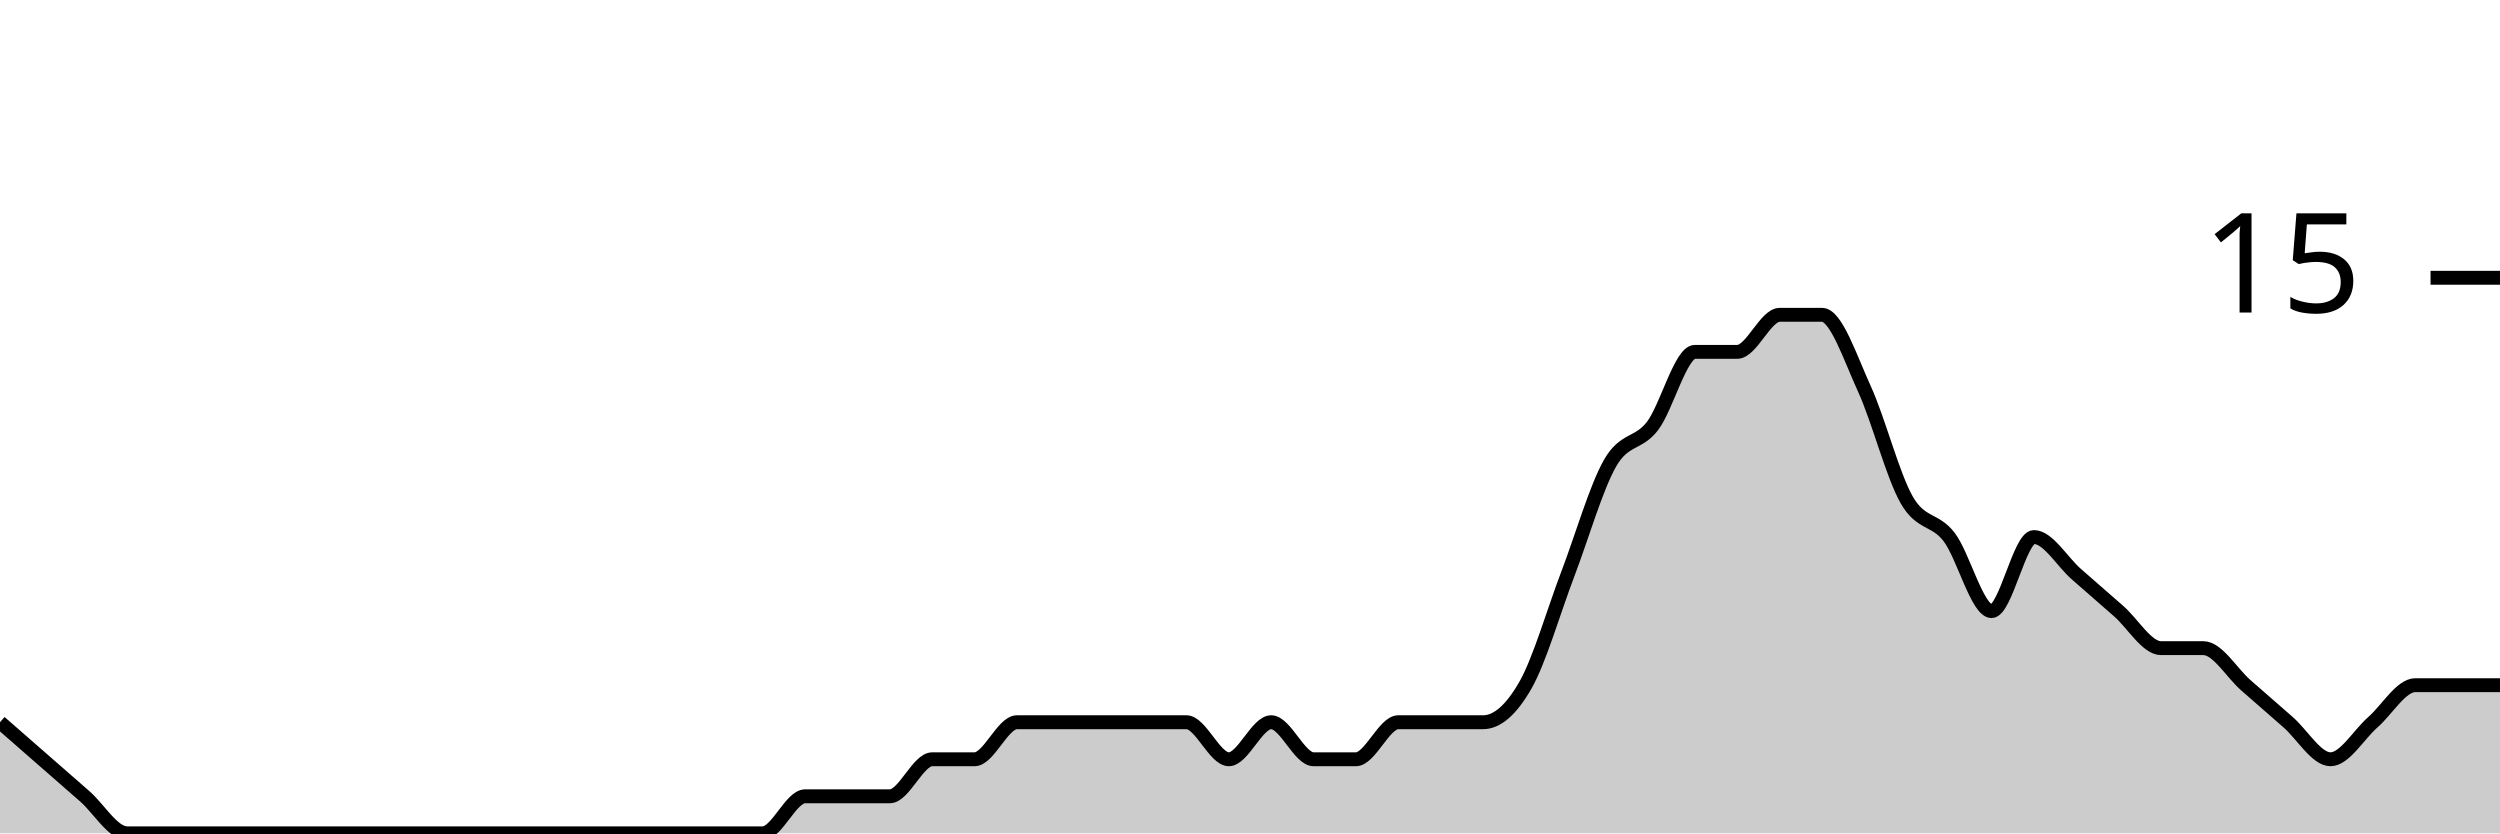
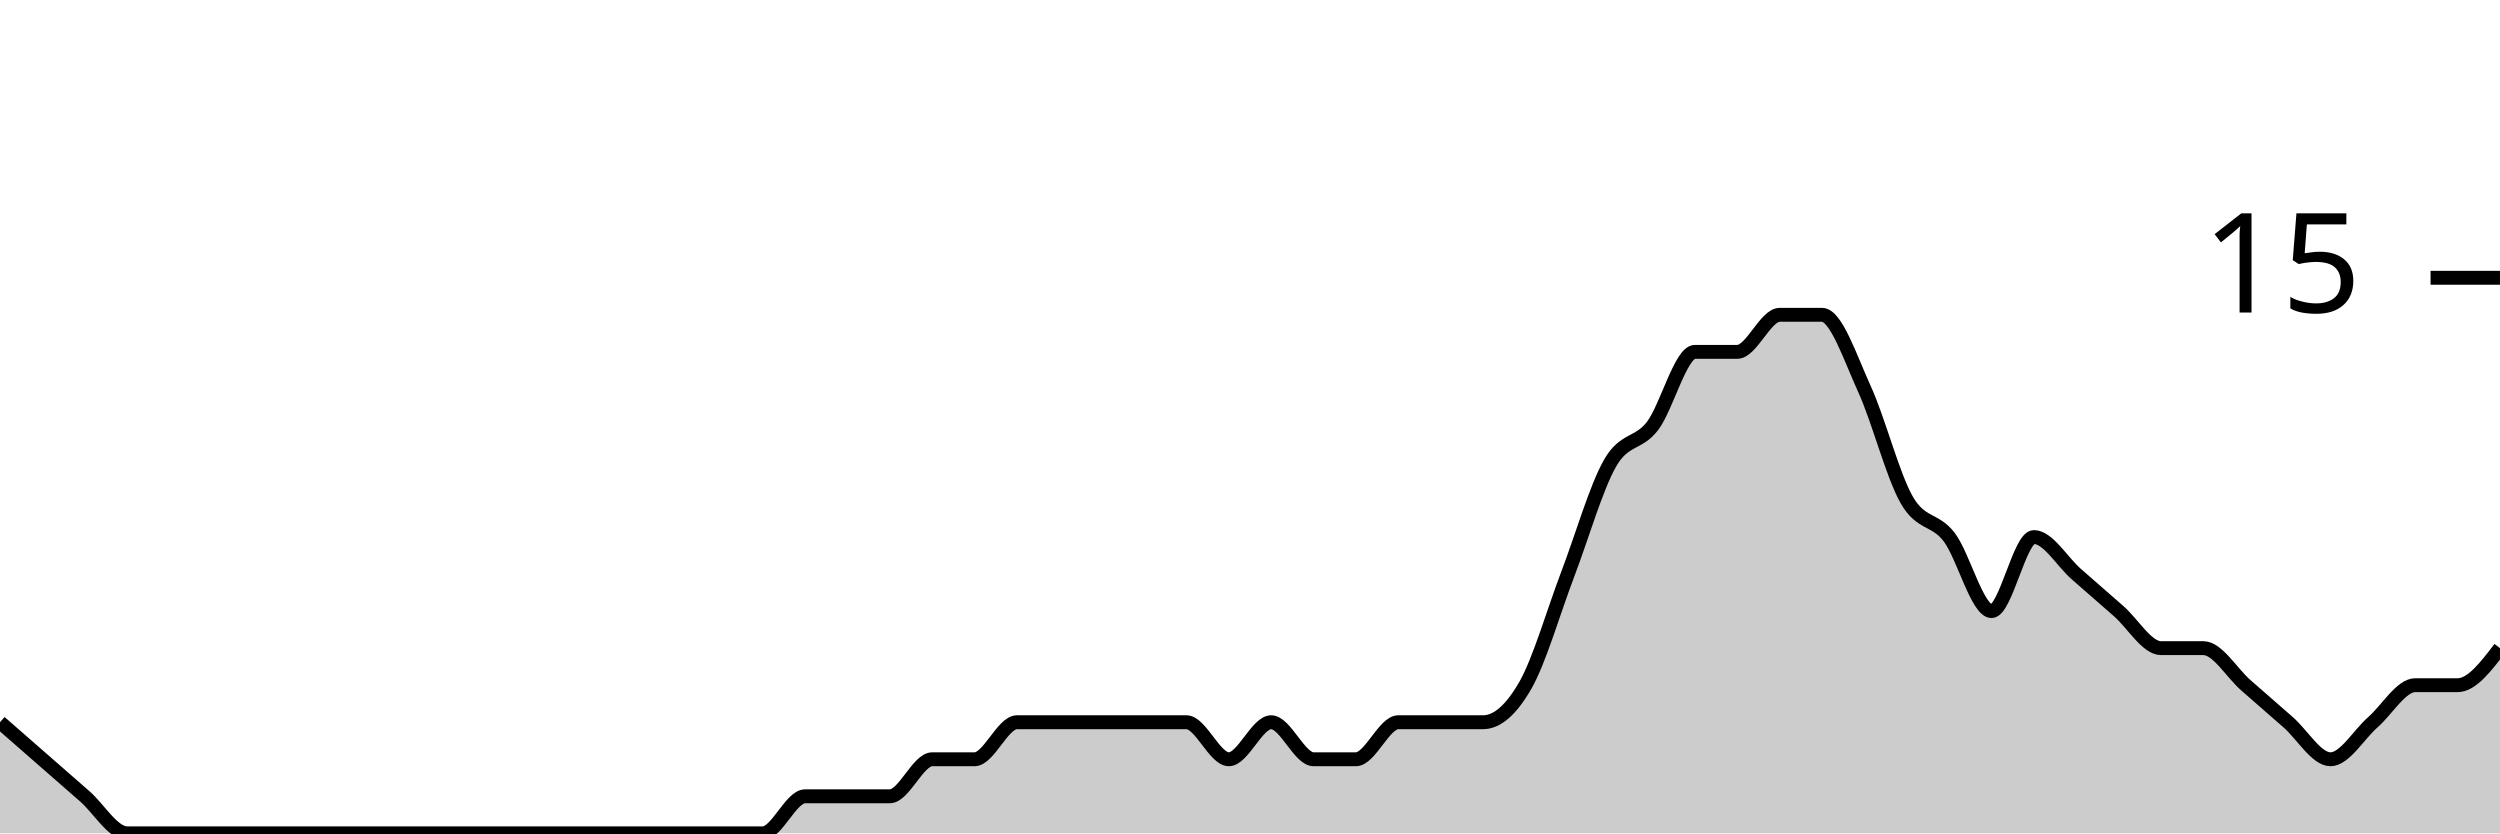
<svg xmlns="http://www.w3.org/2000/svg" viewBox="0 0 180 60">
  <g transform="translate(0,20)">
-     <path class="area" fill="rgba(0, 0, 0, 0.2)" d="M0,32C1.017,32.889,2.034,33.778,3.051,34.667C4.068,35.556,5.085,36.444,6.102,37.333C7.119,38.222,8.136,40,9.153,40C10.169,40,11.186,40,12.203,40C13.22,40,14.237,40,15.254,40C16.271,40,17.288,40,18.305,40C19.322,40,20.339,40,21.356,40C22.373,40,23.39,40,24.407,40C25.424,40,26.441,40,27.458,40C28.475,40,29.492,40,30.508,40C31.525,40,32.542,40,33.559,40C34.576,40,35.593,40,36.61,40C37.627,40,38.644,40,39.661,40C40.678,40,41.695,40,42.712,40C43.729,40,44.746,40,45.763,40C46.78,40,47.797,40,48.814,40C49.831,40,50.847,40,51.864,40C52.881,40,53.898,40,54.915,40C55.932,40,56.949,37.333,57.966,37.333C58.983,37.333,60,37.333,61.017,37.333C62.034,37.333,63.051,37.333,64.068,37.333C65.085,37.333,66.102,34.667,67.119,34.667C68.136,34.667,69.153,34.667,70.169,34.667C71.186,34.667,72.203,32,73.22,32C74.237,32,75.254,32,76.271,32C77.288,32,78.305,32,79.322,32C80.339,32,81.356,32,82.373,32C83.39,32,84.407,32,85.424,32C86.441,32,87.458,34.667,88.475,34.667C89.492,34.667,90.508,32,91.525,32C92.542,32,93.559,34.667,94.576,34.667C95.593,34.667,96.61,34.667,97.627,34.667C98.644,34.667,99.661,32,100.678,32C101.695,32,102.712,32,103.729,32C104.746,32,105.763,32,106.78,32C107.797,32,108.814,31.111,109.831,29.333C110.847,27.556,111.864,24,112.881,21.333C113.898,18.667,114.915,15.111,115.932,13.333C116.949,11.556,117.966,12,118.983,10.667C120,9.333,121.017,5.333,122.034,5.333C123.051,5.333,124.068,5.333,125.085,5.333C126.102,5.333,127.119,2.667,128.136,2.667C129.153,2.667,130.169,2.667,131.186,2.667C132.203,2.667,133.22,5.778,134.237,8C135.254,10.222,136.271,14.222,137.288,16C138.305,17.778,139.322,17.333,140.339,18.667C141.356,20,142.373,24,143.39,24C144.407,24,145.424,18.667,146.441,18.667C147.458,18.667,148.475,20.444,149.492,21.333C150.508,22.222,151.525,23.111,152.542,24C153.559,24.889,154.576,26.667,155.593,26.667C156.61,26.667,157.627,26.667,158.644,26.667C159.661,26.667,160.678,28.444,161.695,29.333C162.712,30.222,163.729,31.111,164.746,32C165.763,32.889,166.78,34.667,167.797,34.667C168.814,34.667,169.831,32.889,170.847,32C171.864,31.111,172.881,29.333,173.898,29.333C174.915,29.333,175.932,29.333,176.949,29.333C177.966,29.333,178.983,29.333,180,29.333L180,40C178.983,40,177.966,40,176.949,40C175.932,40,174.915,40,173.898,40C172.881,40,171.864,40,170.847,40C169.831,40,168.814,40,167.797,40C166.78,40,165.763,40,164.746,40C163.729,40,162.712,40,161.695,40C160.678,40,159.661,40,158.644,40C157.627,40,156.61,40,155.593,40C154.576,40,153.559,40,152.542,40C151.525,40,150.508,40,149.492,40C148.475,40,147.458,40,146.441,40C145.424,40,144.407,40,143.39,40C142.373,40,141.356,40,140.339,40C139.322,40,138.305,40,137.288,40C136.271,40,135.254,40,134.237,40C133.22,40,132.203,40,131.186,40C130.169,40,129.153,40,128.136,40C127.119,40,126.102,40,125.085,40C124.068,40,123.051,40,122.034,40C121.017,40,120,40,118.983,40C117.966,40,116.949,40,115.932,40C114.915,40,113.898,40,112.881,40C111.864,40,110.847,40,109.831,40C108.814,40,107.797,40,106.78,40C105.763,40,104.746,40,103.729,40C102.712,40,101.695,40,100.678,40C99.661,40,98.644,40,97.627,40C96.61,40,95.593,40,94.576,40C93.559,40,92.542,40,91.525,40C90.508,40,89.492,40,88.475,40C87.458,40,86.441,40,85.424,40C84.407,40,83.39,40,82.373,40C81.356,40,80.339,40,79.322,40C78.305,40,77.288,40,76.271,40C75.254,40,74.237,40,73.22,40C72.203,40,71.186,40,70.169,40C69.153,40,68.136,40,67.119,40C66.102,40,65.085,40,64.068,40C63.051,40,62.034,40,61.017,40C60,40,58.983,40,57.966,40C56.949,40,55.932,40,54.915,40C53.898,40,52.881,40,51.864,40C50.847,40,49.831,40,48.814,40C47.797,40,46.78,40,45.763,40C44.746,40,43.729,40,42.712,40C41.695,40,40.678,40,39.661,40C38.644,40,37.627,40,36.61,40C35.593,40,34.576,40,33.559,40C32.542,40,31.525,40,30.508,40C29.492,40,28.475,40,27.458,40C26.441,40,25.424,40,24.407,40C23.39,40,22.373,40,21.356,40C20.339,40,19.322,40,18.305,40C17.288,40,16.271,40,15.254,40C14.237,40,13.22,40,12.203,40C11.186,40,10.169,40,9.153,40C8.136,40,7.119,40,6.102,40C5.085,40,4.068,40,3.051,40C2.034,40,1.017,40,0,40Z" />
-     <path class="line" stroke="black" fill="none" d="M0,32C1.017,32.889,2.034,33.778,3.051,34.667C4.068,35.556,5.085,36.444,6.102,37.333C7.119,38.222,8.136,40,9.153,40C10.169,40,11.186,40,12.203,40C13.22,40,14.237,40,15.254,40C16.271,40,17.288,40,18.305,40C19.322,40,20.339,40,21.356,40C22.373,40,23.39,40,24.407,40C25.424,40,26.441,40,27.458,40C28.475,40,29.492,40,30.508,40C31.525,40,32.542,40,33.559,40C34.576,40,35.593,40,36.61,40C37.627,40,38.644,40,39.661,40C40.678,40,41.695,40,42.712,40C43.729,40,44.746,40,45.763,40C46.78,40,47.797,40,48.814,40C49.831,40,50.847,40,51.864,40C52.881,40,53.898,40,54.915,40C55.932,40,56.949,37.333,57.966,37.333C58.983,37.333,60,37.333,61.017,37.333C62.034,37.333,63.051,37.333,64.068,37.333C65.085,37.333,66.102,34.667,67.119,34.667C68.136,34.667,69.153,34.667,70.169,34.667C71.186,34.667,72.203,32,73.22,32C74.237,32,75.254,32,76.271,32C77.288,32,78.305,32,79.322,32C80.339,32,81.356,32,82.373,32C83.39,32,84.407,32,85.424,32C86.441,32,87.458,34.667,88.475,34.667C89.492,34.667,90.508,32,91.525,32C92.542,32,93.559,34.667,94.576,34.667C95.593,34.667,96.61,34.667,97.627,34.667C98.644,34.667,99.661,32,100.678,32C101.695,32,102.712,32,103.729,32C104.746,32,105.763,32,106.78,32C107.797,32,108.814,31.111,109.831,29.333C110.847,27.556,111.864,24,112.881,21.333C113.898,18.667,114.915,15.111,115.932,13.333C116.949,11.556,117.966,12,118.983,10.667C120,9.333,121.017,5.333,122.034,5.333C123.051,5.333,124.068,5.333,125.085,5.333C126.102,5.333,127.119,2.667,128.136,2.667C129.153,2.667,130.169,2.667,131.186,2.667C132.203,2.667,133.22,5.778,134.237,8C135.254,10.222,136.271,14.222,137.288,16C138.305,17.778,139.322,17.333,140.339,18.667C141.356,20,142.373,24,143.39,24C144.407,24,145.424,18.667,146.441,18.667C147.458,18.667,148.475,20.444,149.492,21.333C150.508,22.222,151.525,23.111,152.542,24C153.559,24.889,154.576,26.667,155.593,26.667C156.61,26.667,157.627,26.667,158.644,26.667C159.661,26.667,160.678,28.444,161.695,29.333C162.712,30.222,163.729,31.111,164.746,32C165.763,32.889,166.78,34.667,167.797,34.667C168.814,34.667,169.831,32.889,170.847,32C171.864,31.111,172.881,29.333,173.898,29.333C174.915,29.333,175.932,29.333,176.949,29.333C177.966,29.333,178.983,29.333,180,29.333" />
+     <path class="area" fill="rgba(0, 0, 0, 0.2)" d="M0,32C1.017,32.889,2.034,33.778,3.051,34.667C4.068,35.556,5.085,36.444,6.102,37.333C7.119,38.222,8.136,40,9.153,40C10.169,40,11.186,40,12.203,40C13.22,40,14.237,40,15.254,40C16.271,40,17.288,40,18.305,40C19.322,40,20.339,40,21.356,40C22.373,40,23.39,40,24.407,40C25.424,40,26.441,40,27.458,40C28.475,40,29.492,40,30.508,40C31.525,40,32.542,40,33.559,40C34.576,40,35.593,40,36.61,40C37.627,40,38.644,40,39.661,40C40.678,40,41.695,40,42.712,40C43.729,40,44.746,40,45.763,40C46.78,40,47.797,40,48.814,40C49.831,40,50.847,40,51.864,40C52.881,40,53.898,40,54.915,40C55.932,40,56.949,37.333,57.966,37.333C58.983,37.333,60,37.333,61.017,37.333C62.034,37.333,63.051,37.333,64.068,37.333C65.085,37.333,66.102,34.667,67.119,34.667C68.136,34.667,69.153,34.667,70.169,34.667C71.186,34.667,72.203,32,73.22,32C74.237,32,75.254,32,76.271,32C77.288,32,78.305,32,79.322,32C80.339,32,81.356,32,82.373,32C83.39,32,84.407,32,85.424,32C86.441,32,87.458,34.667,88.475,34.667C89.492,34.667,90.508,32,91.525,32C92.542,32,93.559,34.667,94.576,34.667C95.593,34.667,96.61,34.667,97.627,34.667C98.644,34.667,99.661,32,100.678,32C101.695,32,102.712,32,103.729,32C104.746,32,105.763,32,106.78,32C107.797,32,108.814,31.111,109.831,29.333C110.847,27.556,111.864,24,112.881,21.333C113.898,18.667,114.915,15.111,115.932,13.333C116.949,11.556,117.966,12,118.983,10.667C120,9.333,121.017,5.333,122.034,5.333C123.051,5.333,124.068,5.333,125.085,5.333C126.102,5.333,127.119,2.667,128.136,2.667C129.153,2.667,130.169,2.667,131.186,2.667C132.203,2.667,133.22,5.778,134.237,8C135.254,10.222,136.271,14.222,137.288,16C138.305,17.778,139.322,17.333,140.339,18.667C141.356,20,142.373,24,143.39,24C144.407,24,145.424,18.667,146.441,18.667C147.458,18.667,148.475,20.444,149.492,21.333C150.508,22.222,151.525,23.111,152.542,24C153.559,24.889,154.576,26.667,155.593,26.667C156.61,26.667,157.627,26.667,158.644,26.667C159.661,26.667,160.678,28.444,161.695,29.333C162.712,30.222,163.729,31.111,164.746,32C165.763,32.889,166.78,34.667,167.797,34.667C168.814,34.667,169.831,32.889,170.847,32C171.864,31.111,172.881,29.333,173.898,29.333C174.915,29.333,175.932,29.333,176.949,29.333C177.966,29.333,178.983,28,180,26.667L180,40C178.983,40,177.966,40,176.949,40C175.932,40,174.915,40,173.898,40C172.881,40,171.864,40,170.847,40C169.831,40,168.814,40,167.797,40C166.78,40,165.763,40,164.746,40C163.729,40,162.712,40,161.695,40C160.678,40,159.661,40,158.644,40C157.627,40,156.61,40,155.593,40C154.576,40,153.559,40,152.542,40C151.525,40,150.508,40,149.492,40C148.475,40,147.458,40,146.441,40C145.424,40,144.407,40,143.39,40C142.373,40,141.356,40,140.339,40C139.322,40,138.305,40,137.288,40C136.271,40,135.254,40,134.237,40C133.22,40,132.203,40,131.186,40C130.169,40,129.153,40,128.136,40C127.119,40,126.102,40,125.085,40C124.068,40,123.051,40,122.034,40C121.017,40,120,40,118.983,40C117.966,40,116.949,40,115.932,40C114.915,40,113.898,40,112.881,40C111.864,40,110.847,40,109.831,40C108.814,40,107.797,40,106.78,40C105.763,40,104.746,40,103.729,40C102.712,40,101.695,40,100.678,40C99.661,40,98.644,40,97.627,40C96.61,40,95.593,40,94.576,40C93.559,40,92.542,40,91.525,40C90.508,40,89.492,40,88.475,40C87.458,40,86.441,40,85.424,40C84.407,40,83.39,40,82.373,40C81.356,40,80.339,40,79.322,40C78.305,40,77.288,40,76.271,40C75.254,40,74.237,40,73.22,40C72.203,40,71.186,40,70.169,40C69.153,40,68.136,40,67.119,40C66.102,40,65.085,40,64.068,40C63.051,40,62.034,40,61.017,40C60,40,58.983,40,57.966,40C56.949,40,55.932,40,54.915,40C53.898,40,52.881,40,51.864,40C50.847,40,49.831,40,48.814,40C47.797,40,46.78,40,45.763,40C44.746,40,43.729,40,42.712,40C41.695,40,40.678,40,39.661,40C38.644,40,37.627,40,36.61,40C35.593,40,34.576,40,33.559,40C32.542,40,31.525,40,30.508,40C29.492,40,28.475,40,27.458,40C26.441,40,25.424,40,24.407,40C23.39,40,22.373,40,21.356,40C20.339,40,19.322,40,18.305,40C17.288,40,16.271,40,15.254,40C14.237,40,13.22,40,12.203,40C11.186,40,10.169,40,9.153,40C8.136,40,7.119,40,6.102,40C5.085,40,4.068,40,3.051,40C2.034,40,1.017,40,0,40Z" />
+     <path class="line" stroke="black" fill="none" d="M0,32C1.017,32.889,2.034,33.778,3.051,34.667C4.068,35.556,5.085,36.444,6.102,37.333C7.119,38.222,8.136,40,9.153,40C10.169,40,11.186,40,12.203,40C13.22,40,14.237,40,15.254,40C16.271,40,17.288,40,18.305,40C19.322,40,20.339,40,21.356,40C22.373,40,23.39,40,24.407,40C25.424,40,26.441,40,27.458,40C28.475,40,29.492,40,30.508,40C31.525,40,32.542,40,33.559,40C34.576,40,35.593,40,36.61,40C37.627,40,38.644,40,39.661,40C40.678,40,41.695,40,42.712,40C43.729,40,44.746,40,45.763,40C46.78,40,47.797,40,48.814,40C49.831,40,50.847,40,51.864,40C52.881,40,53.898,40,54.915,40C55.932,40,56.949,37.333,57.966,37.333C58.983,37.333,60,37.333,61.017,37.333C62.034,37.333,63.051,37.333,64.068,37.333C65.085,37.333,66.102,34.667,67.119,34.667C68.136,34.667,69.153,34.667,70.169,34.667C71.186,34.667,72.203,32,73.22,32C74.237,32,75.254,32,76.271,32C77.288,32,78.305,32,79.322,32C80.339,32,81.356,32,82.373,32C83.39,32,84.407,32,85.424,32C86.441,32,87.458,34.667,88.475,34.667C89.492,34.667,90.508,32,91.525,32C92.542,32,93.559,34.667,94.576,34.667C95.593,34.667,96.61,34.667,97.627,34.667C98.644,34.667,99.661,32,100.678,32C101.695,32,102.712,32,103.729,32C104.746,32,105.763,32,106.78,32C107.797,32,108.814,31.111,109.831,29.333C110.847,27.556,111.864,24,112.881,21.333C113.898,18.667,114.915,15.111,115.932,13.333C116.949,11.556,117.966,12,118.983,10.667C120,9.333,121.017,5.333,122.034,5.333C123.051,5.333,124.068,5.333,125.085,5.333C126.102,5.333,127.119,2.667,128.136,2.667C129.153,2.667,130.169,2.667,131.186,2.667C132.203,2.667,133.22,5.778,134.237,8C135.254,10.222,136.271,14.222,137.288,16C138.305,17.778,139.322,17.333,140.339,18.667C141.356,20,142.373,24,143.39,24C144.407,24,145.424,18.667,146.441,18.667C147.458,18.667,148.475,20.444,149.492,21.333C150.508,22.222,151.525,23.111,152.542,24C153.559,24.889,154.576,26.667,155.593,26.667C156.61,26.667,157.627,26.667,158.644,26.667C159.661,26.667,160.678,28.444,161.695,29.333C162.712,30.222,163.729,31.111,164.746,32C165.763,32.889,166.78,34.667,167.797,34.667C168.814,34.667,169.831,32.889,170.847,32C171.864,31.111,172.881,29.333,173.898,29.333C174.915,29.333,175.932,29.333,176.949,29.333C177.966,29.333,178.983,28,180,26.667" />
    <path class="axis-ceiling" stroke-width="1" stroke="black" fill="none" d="M175,0L180,0" />
    <text class="axis-ceiling-label" font-family="sans-serif" text-anchor="end" font-size="10px" x="170" y="2.5">15</text>
  </g>
</svg>
